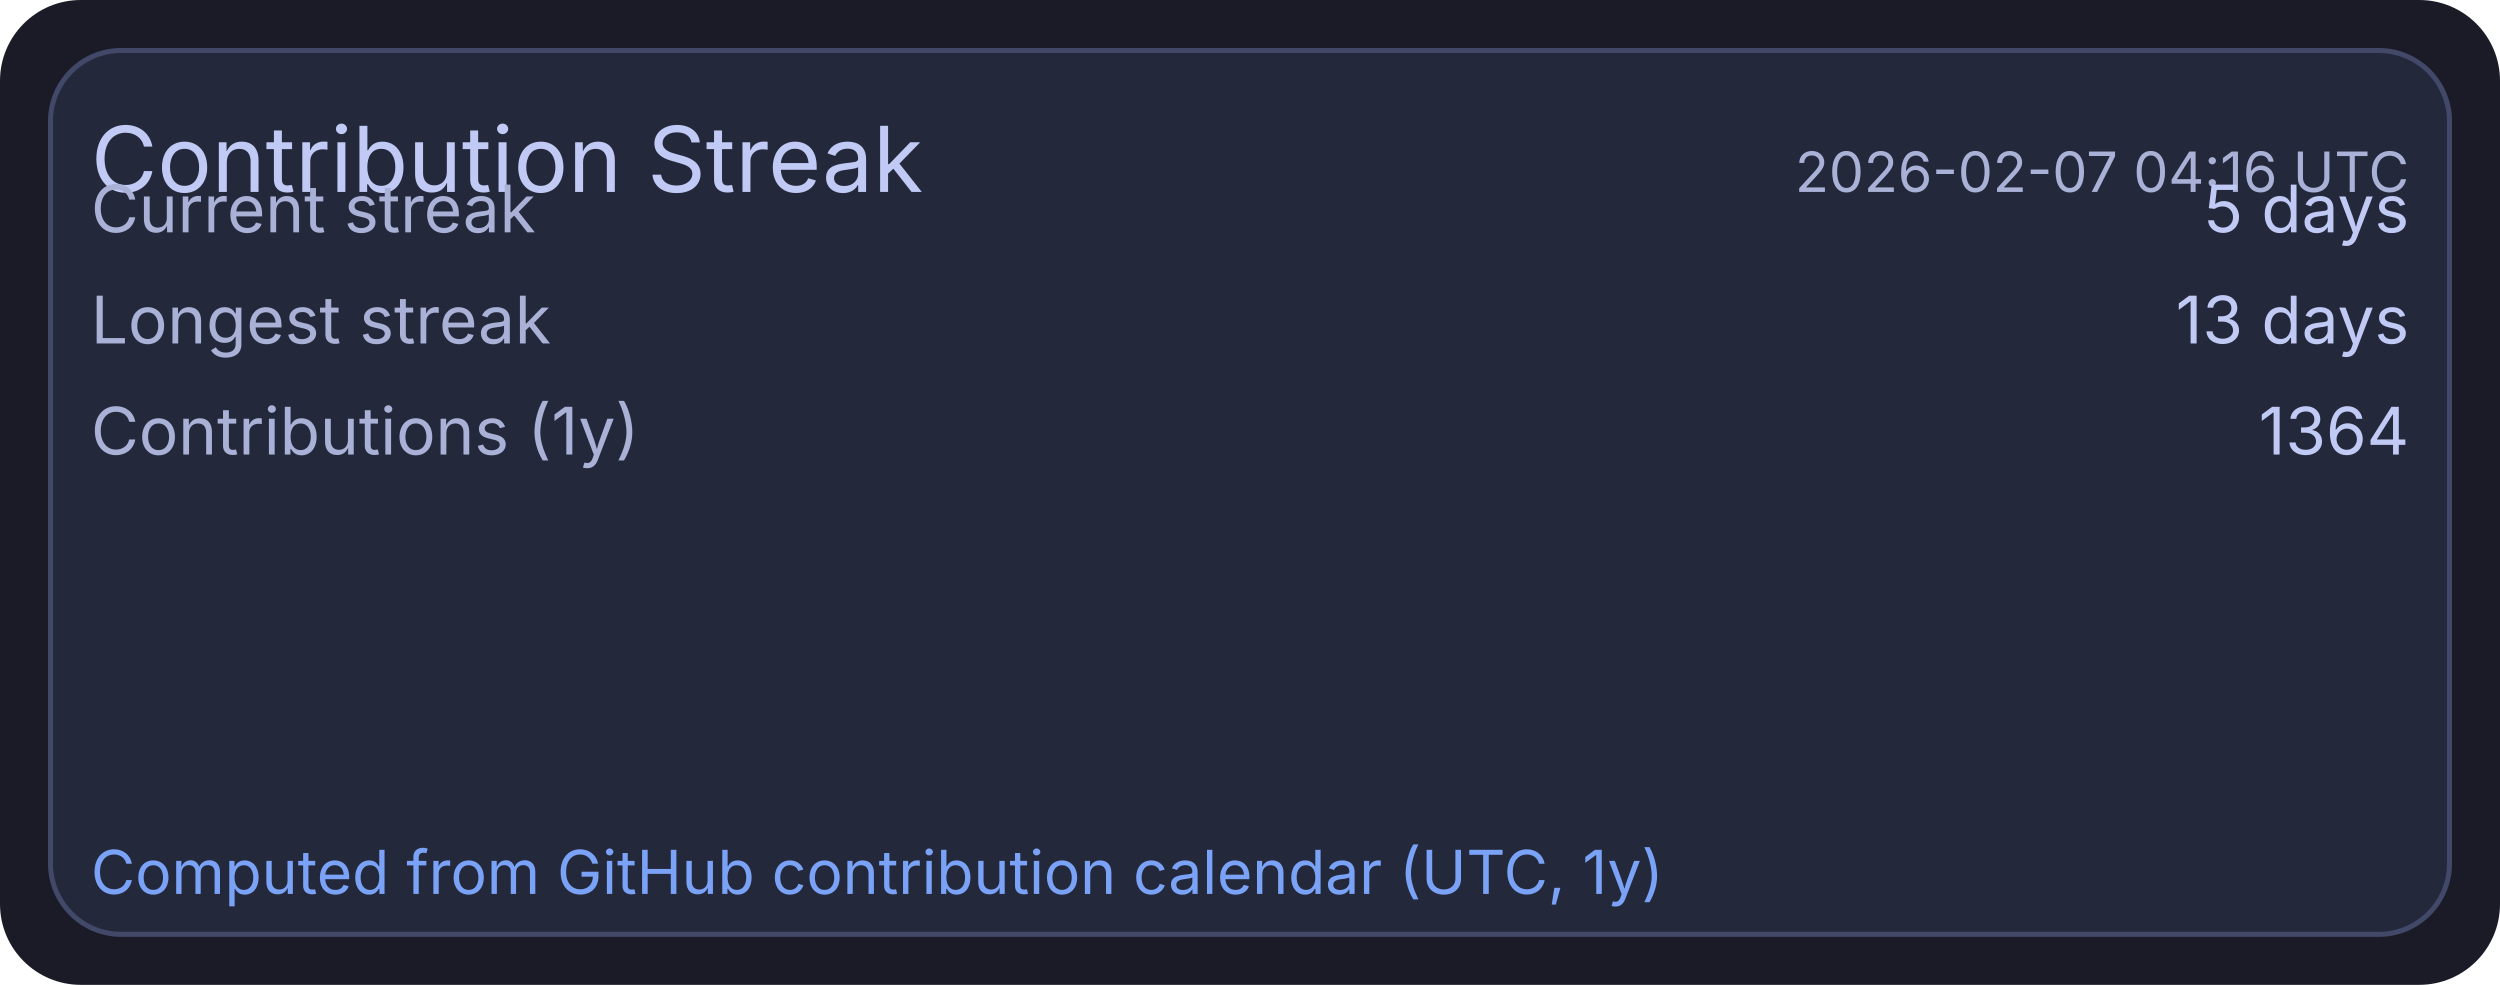
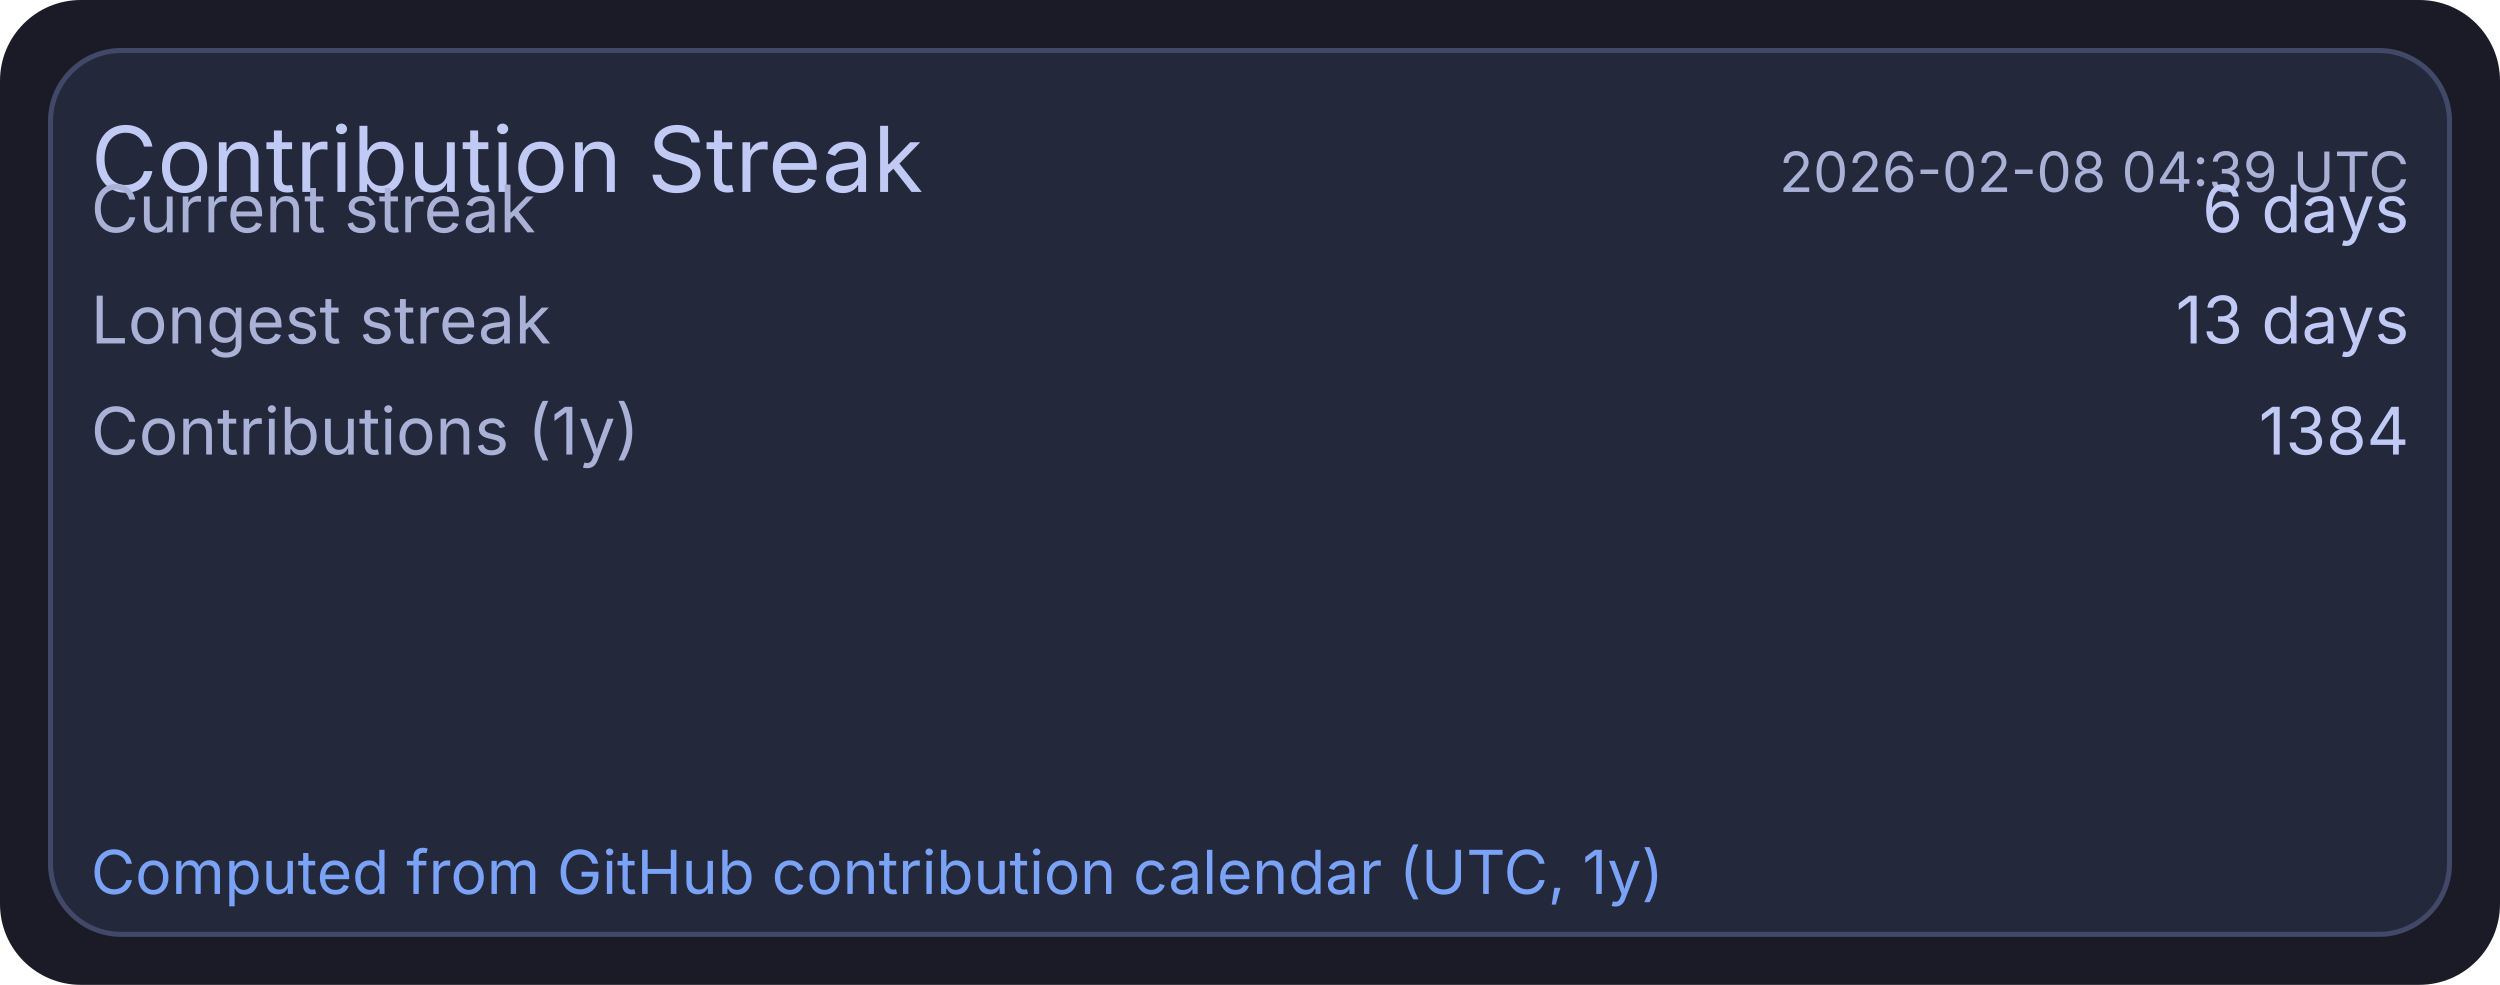
<svg xmlns="http://www.w3.org/2000/svg" width="495" height="195" viewBox="0 0 495 195">
  <rect x="0" y="0" width="495" height="195" rx="16" fill="#1a1b26" />
  <rect x="10" y="10" width="475" height="175" rx="14" fill="#24283b" stroke="#414868" stroke-width="1" />
  <text x="18" y="38" fill="#c0caf5" font-size="18" font-family="ui-sans-serif, system-ui, -apple-system, Segoe UI">Contribution Streak</text>
-   <text x="477" y="38" text-anchor="end" fill="#a9b1d6" font-size="11" font-family="ui-sans-serif, system-ui, -apple-system, Segoe UI">2026-02-07 04:16 UTC</text>
+   <text x="477" y="38" text-anchor="end" fill="#a9b1d6" font-size="11" font-family="ui-sans-serif, system-ui, -apple-system, Segoe UI">2026-02-08 04:39 UTC</text>
  <text x="18" y="46" fill="#a9b1d6" font-size="13" font-family="ui-sans-serif, system-ui, -apple-system, Segoe UI">Current streak</text>
-   <text x="477" y="46" text-anchor="end" fill="#c0caf5" font-size="13" font-family="ui-sans-serif, system-ui, -apple-system, Segoe UI">5 days</text>
+   <text x="477" y="46" text-anchor="end" fill="#c0caf5" font-size="13" font-family="ui-sans-serif, system-ui, -apple-system, Segoe UI">6 days</text>
  <text x="18" y="68" fill="#a9b1d6" font-size="13" font-family="ui-sans-serif, system-ui, -apple-system, Segoe UI">Longest streak</text>
  <text x="477" y="68" text-anchor="end" fill="#c0caf5" font-size="13" font-family="ui-sans-serif, system-ui, -apple-system, Segoe UI">13 days</text>
  <text x="18" y="90" fill="#a9b1d6" font-size="13" font-family="ui-sans-serif, system-ui, -apple-system, Segoe UI">Contributions (1y)</text>
-   <text x="477" y="90" text-anchor="end" fill="#c0caf5" font-size="13" font-family="ui-sans-serif, system-ui, -apple-system, Segoe UI">1364</text>
+   <text x="477" y="90" text-anchor="end" fill="#c0caf5" font-size="13" font-family="ui-sans-serif, system-ui, -apple-system, Segoe UI">1384</text>
  <text x="18" y="177" fill="#7aa2f7" font-size="12" font-family="ui-sans-serif, system-ui, -apple-system, Segoe UI">Computed from GitHub contribution calendar (UTC, 1y)</text>
</svg>
